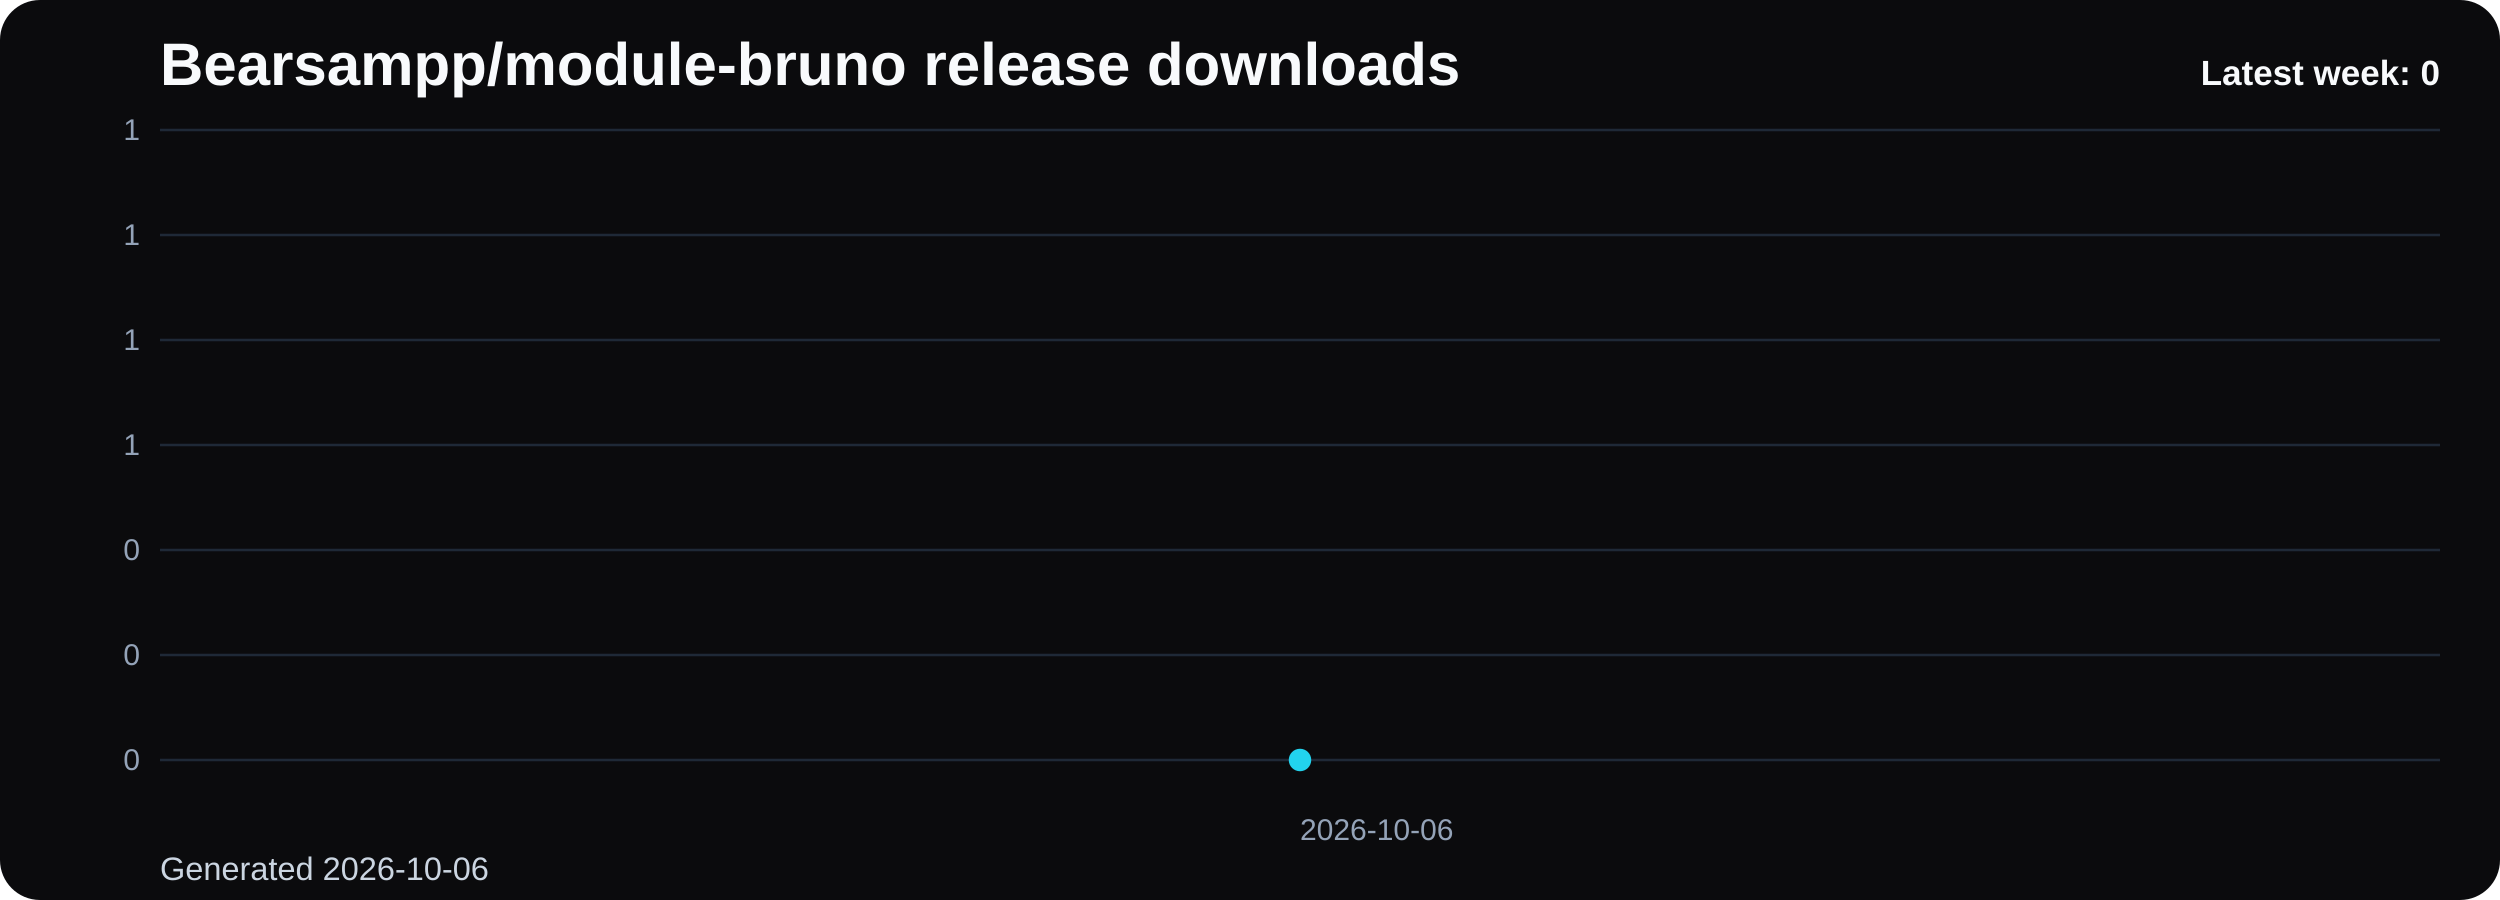
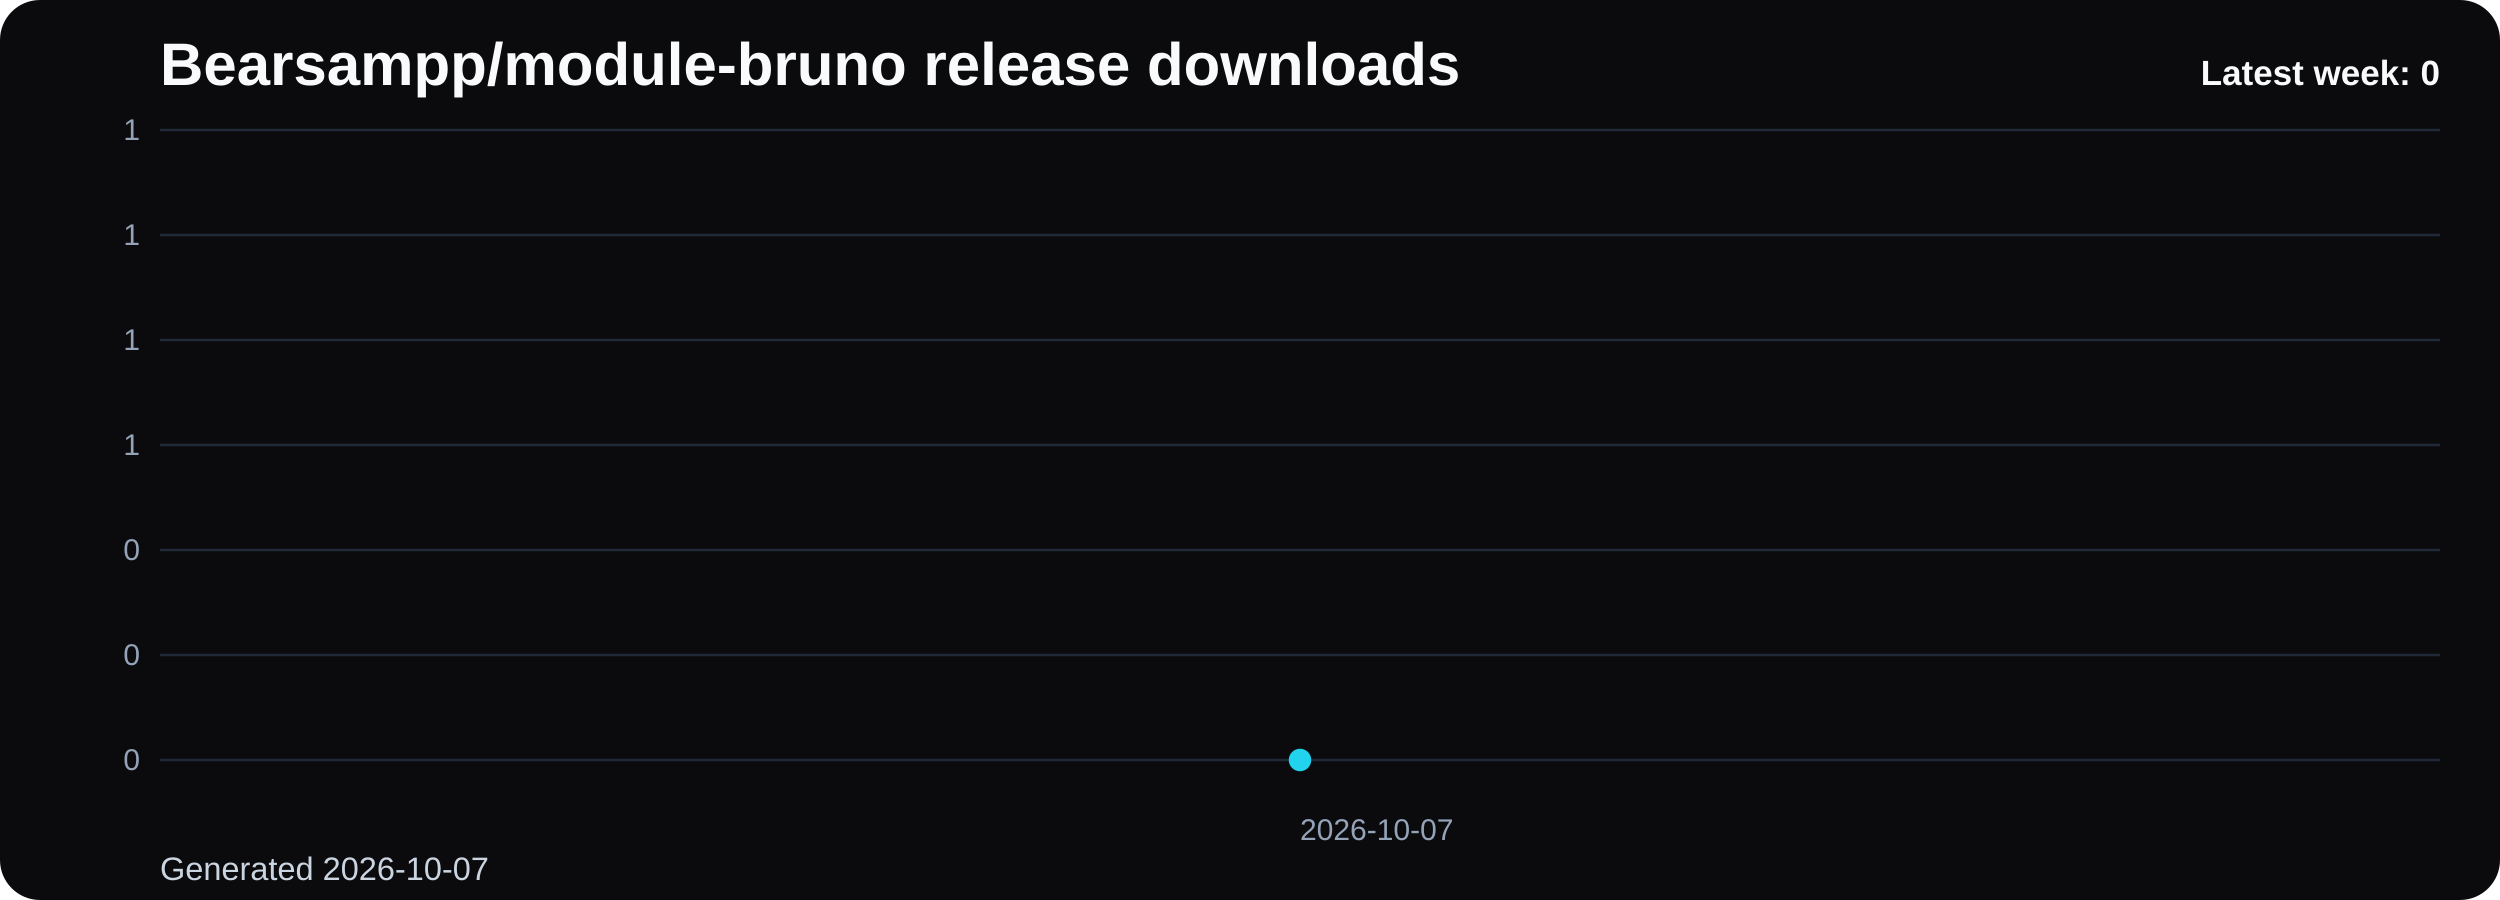
<svg xmlns="http://www.w3.org/2000/svg" viewBox="0 0 1000 360" role="img" aria-label="Bearsampp/module-bruno release downloads chart">
  <defs>
    <linearGradient id="fill-weekly-black" x1="0" y1="0" x2="0" y2="1">
      <stop offset="0%" stop-color="#22d3ee" stop-opacity="0.32" />
      <stop offset="100%" stop-color="#22d3ee" stop-opacity="0.05" />
    </linearGradient>
    <style>
      .bg { fill: #0b0b0d; }
      .title { font: 700 24px Arial, sans-serif; fill: #f8fafc; }
      .sub { font: 400 13px Arial, sans-serif; fill: #cbd5e1; }
      .grid { stroke: #1f2937; stroke-width: 1; }
      .axis { font: 400 12px Arial, sans-serif; fill: #94a3b8; }
      .line { fill: none; stroke: #22d3ee; stroke-width: 3; stroke-linecap: round; stroke-linejoin: round; }
      .dot { fill: #22d3ee; }
      .value { font: 600 11px Arial, sans-serif; fill: #cbd5e1; }
      .latest { font: 700 14px Arial, sans-serif; fill: #f8fafc; }
    </style>
  </defs>
  <rect class="bg" x="0" y="0" width="1000" height="360" rx="16" />
  <text class="title" x="64" y="34">Bearsampp/module-bruno release downloads</text>
-   <text class="sub" x="64" y="352">Generated 2026-10-06</text>
+   <text class="sub" x="64" y="352">Generated 2026-10-07</text>
  <line x1="64" y1="52.00" x2="976" y2="52.00" class="grid" />
  <text x="56" y="56.00" text-anchor="end" class="axis">1</text>
  <line x1="64" y1="94.00" x2="976" y2="94.00" class="grid" />
  <text x="56" y="98.00" text-anchor="end" class="axis">1</text>
  <line x1="64" y1="136.00" x2="976" y2="136.00" class="grid" />
  <text x="56" y="140.00" text-anchor="end" class="axis">1</text>
  <line x1="64" y1="178.00" x2="976" y2="178.00" class="grid" />
  <text x="56" y="182.00" text-anchor="end" class="axis">1</text>
  <line x1="64" y1="220.00" x2="976" y2="220.00" class="grid" />
  <text x="56" y="224.00" text-anchor="end" class="axis">0</text>
  <line x1="64" y1="262.00" x2="976" y2="262.00" class="grid" />
  <text x="56" y="266.00" text-anchor="end" class="axis">0</text>
  <line x1="64" y1="304.00" x2="976" y2="304.00" class="grid" />
  <text x="56" y="308.00" text-anchor="end" class="axis">0</text>
  <path d="M 520.00 304 L 520.00 304.00 L 520.00 304 Z" fill="url(#fill-weekly-black)" />
  <polyline class="line" points="520.00,304.00" />
  <circle class="dot" cx="520.00" cy="304.00" r="4.5" />
-   <text class="axis" x="520.00" y="336" text-anchor="start">2026-10-06</text>
+   <text class="axis" x="520.00" y="336" text-anchor="start">2026-10-07</text>
  <text class="latest" x="976" y="34" text-anchor="end">Latest week: 0</text>
</svg>
